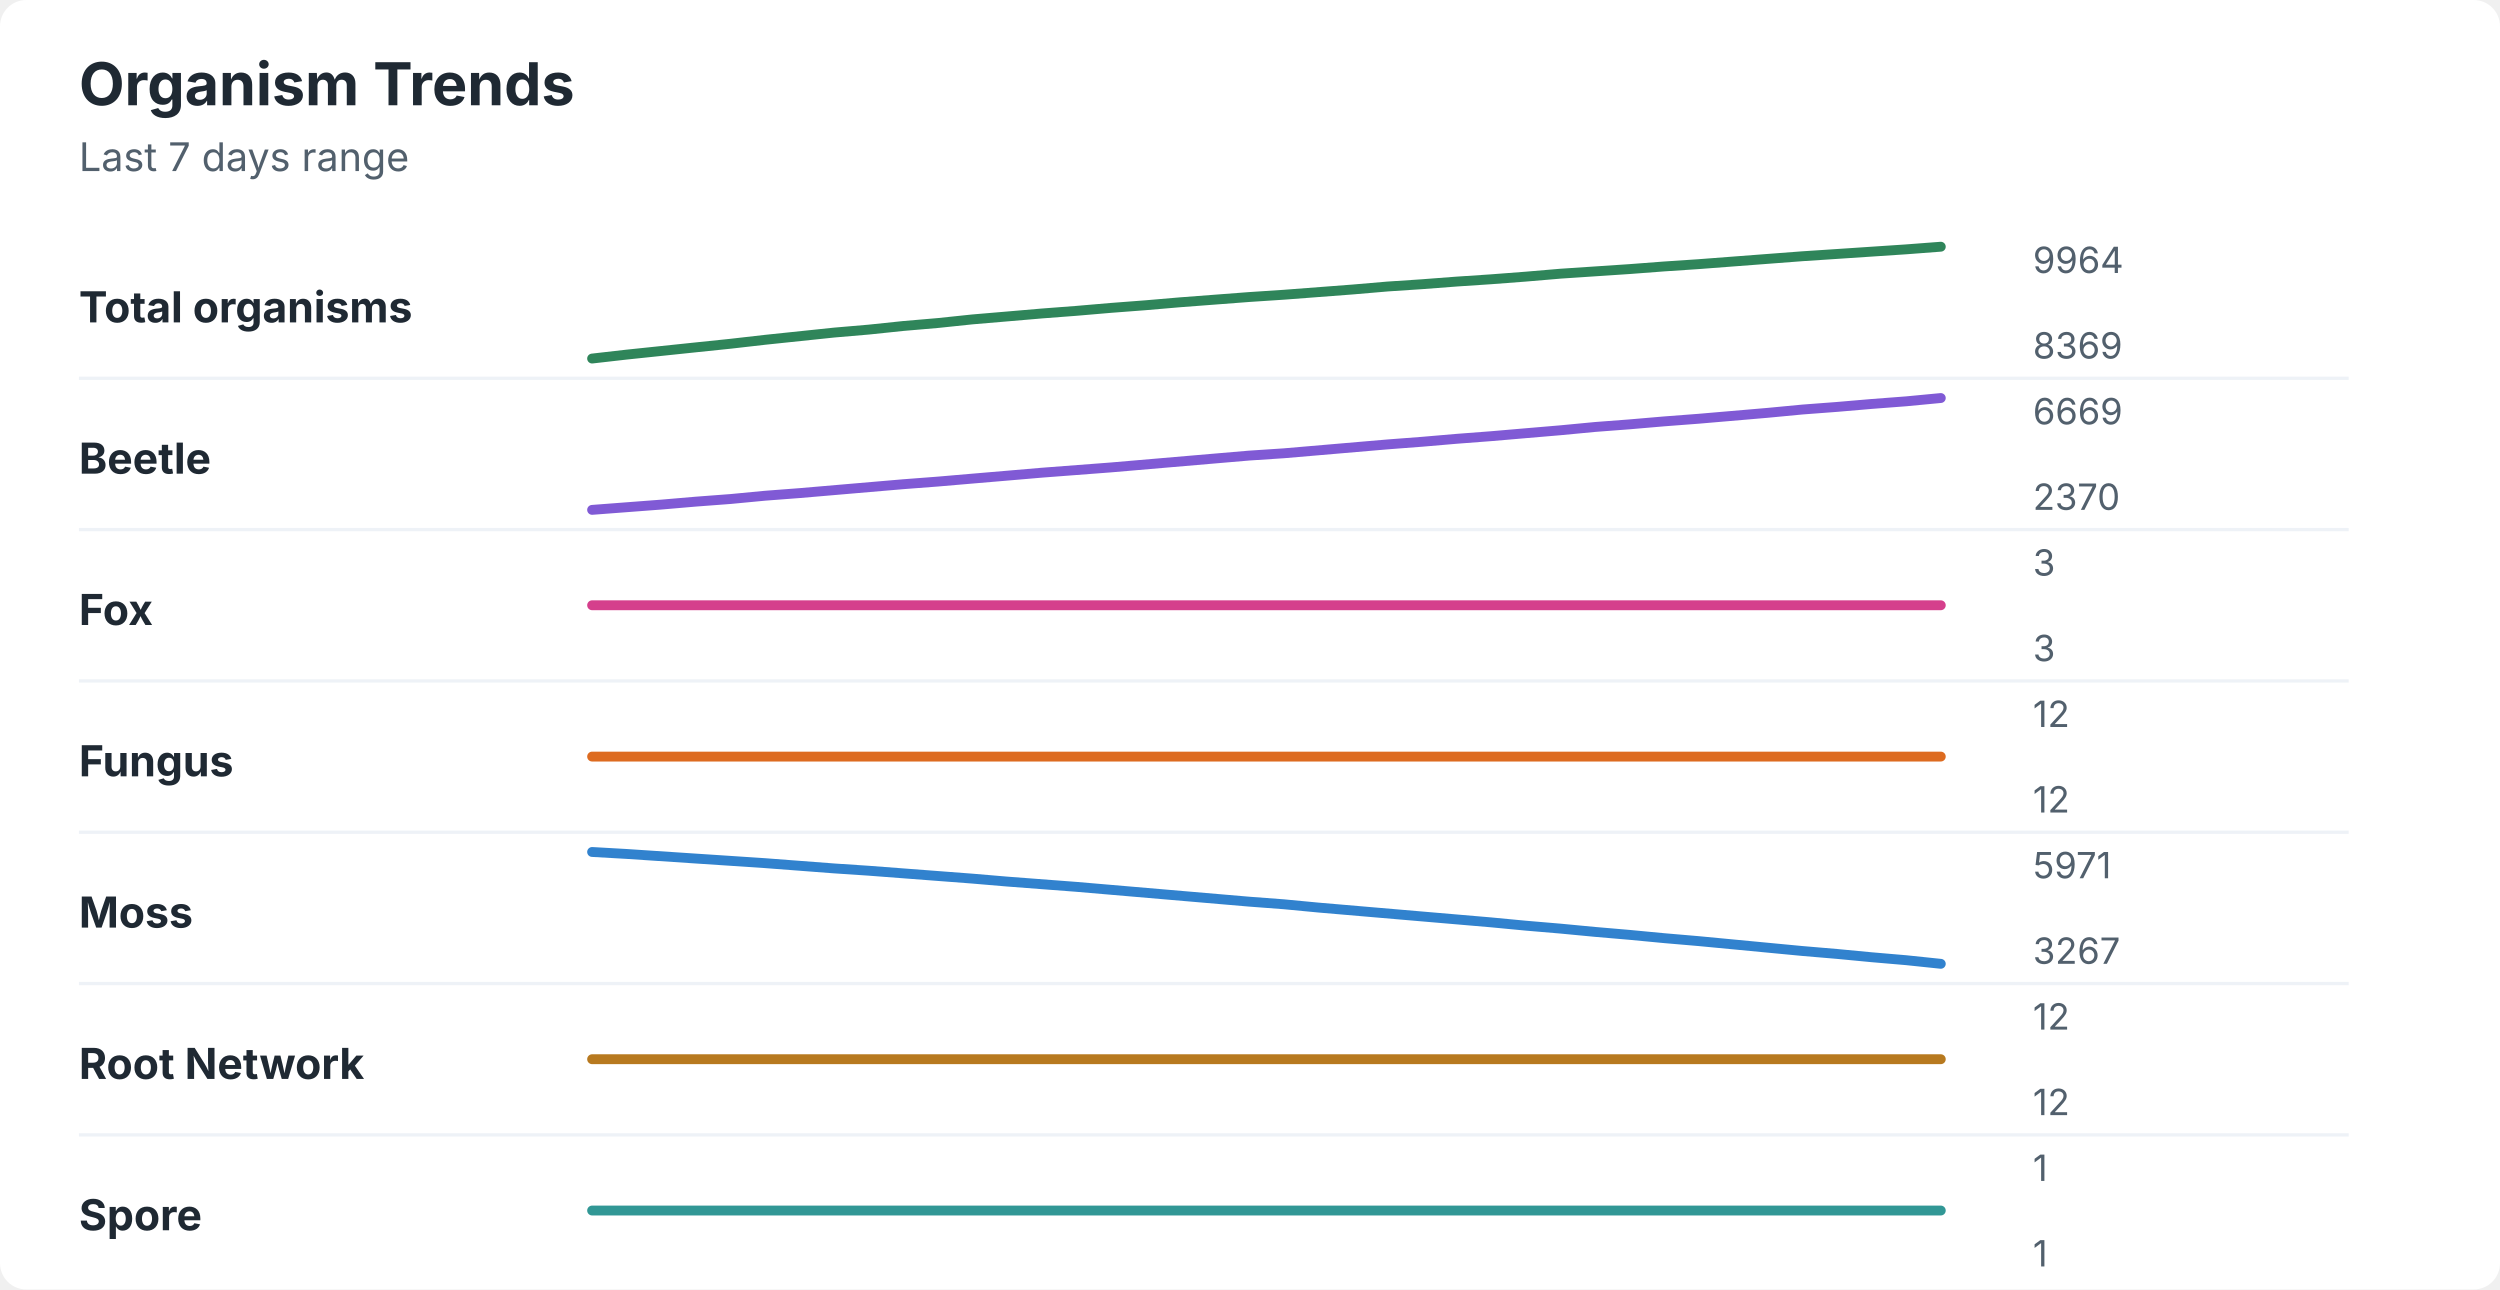
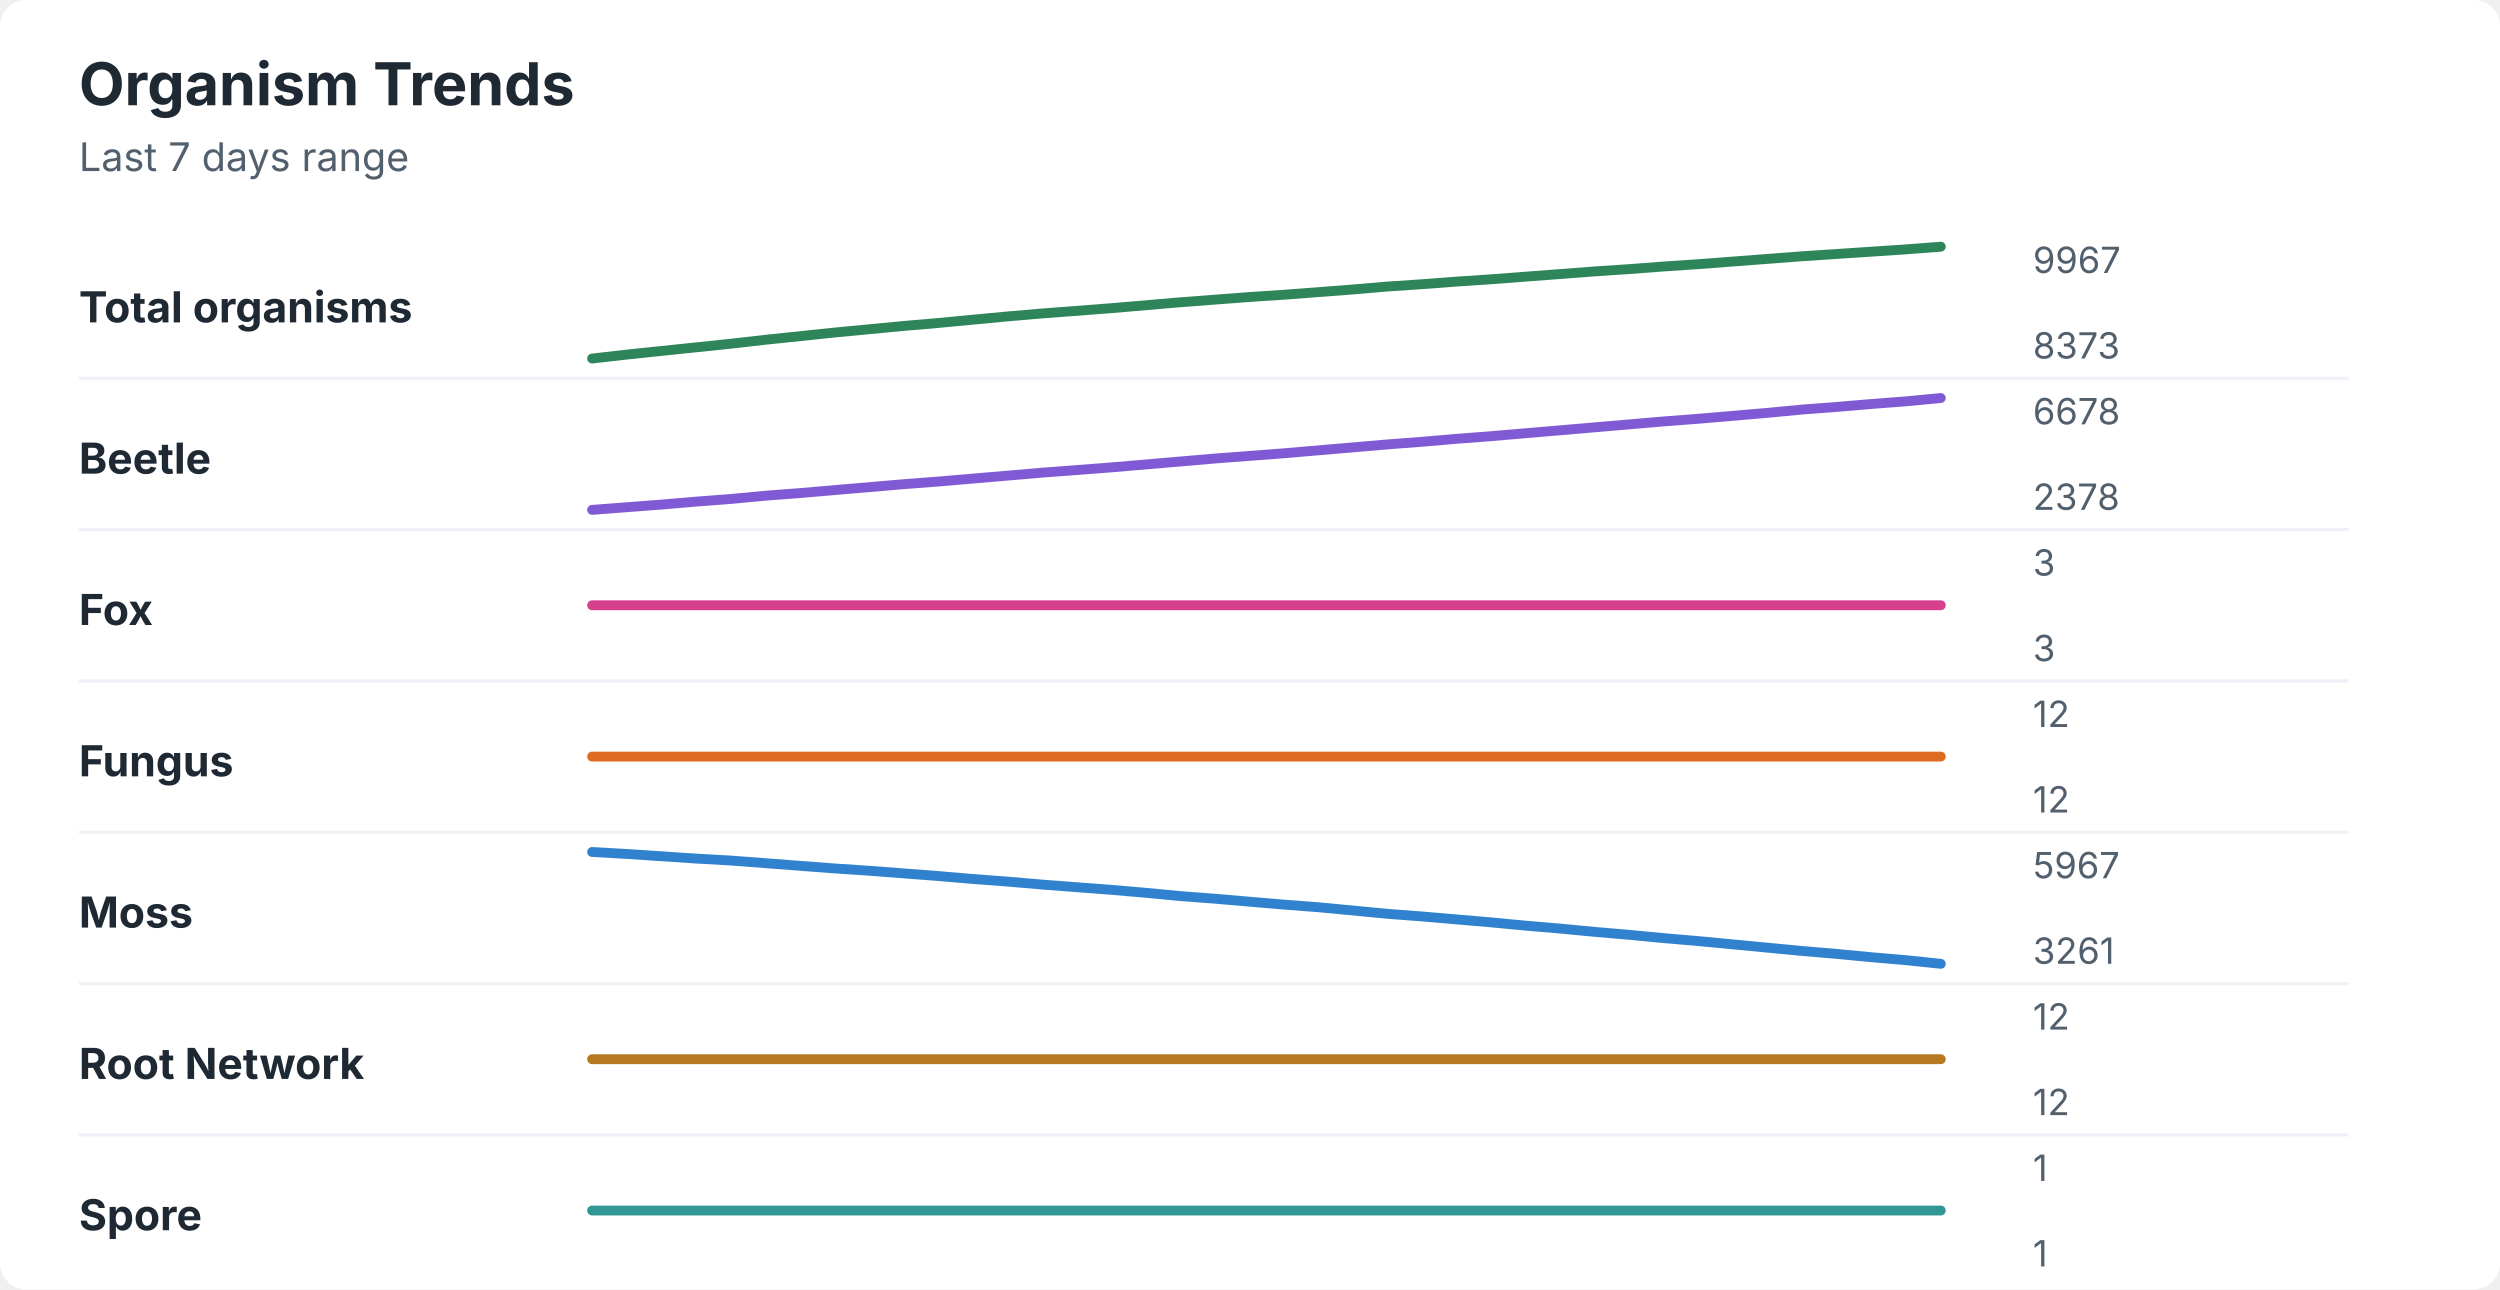
<svg xmlns="http://www.w3.org/2000/svg" width="760" height="392" viewBox="0 0 760 392" role="img" aria-labelledby="title desc">
  <rect width="760" height="392" rx="8" fill="#ffffff" />
  <style>
    text { font-family: -apple-system, BlinkMacSystemFont, "Segoe UI", sans-serif; }
    .title { font-size: 18px; font-weight: 700; fill: #1f2933; }
    .subtitle { font-size: 12px; fill: #52606d; }
    .label { font-size: 13px; font-weight: 650; fill: #1f2933; }
    .axis-value { font-size: 11px; fill: #52606d; }
    .separator { stroke: #eef2f7; stroke-width: 1; }
  </style>
  <text x="24" y="32" class="title">Organism Trends</text>
  <text x="24" y="52" class="subtitle">Last 7 days range</text>
  <text x="24" y="98" class="label">Total organisms</text>
-   <polyline points="180.0,109.0 190.5,107.8 201.0,106.7 211.5,105.6 222.1,104.5 232.6,103.3 243.1,102.2 253.6,101.1 264.1,100.2 274.6,99.1 285.1,98.2 295.6,97.1 306.2,96.2 316.7,95.3 327.2,94.5 337.7,93.6 348.2,92.8 358.7,91.9 369.2,91.1 379.7,90.3 390.3,89.6 400.8,88.8 411.3,88.0 421.8,87.1 432.3,86.4 442.8,85.6 453.3,84.9 463.8,84.1 474.4,83.2 484.9,82.5 495.4,81.8 505.9,81.0 516.4,80.3 526.9,79.5 537.4,78.7 547.9,77.9 558.5,77.2 569.0,76.5 579.5,75.8 590.0,75.0 " fill="none" stroke="#2f855a" stroke-width="3" stroke-linecap="round" stroke-linejoin="round" />
-   <text x="618" y="83" class="axis-value">9964</text>
-   <text x="618" y="109" class="axis-value">8369</text>
+   <polyline points="180.0,109.0 190.5,107.8 201.0,106.7 211.5,105.6 222.1,104.5 232.6,103.3 243.1,102.2 253.6,101.1 264.1,100.1 274.6,99.1 285.1,98.2 295.6,97.2 306.2,96.2 316.7,95.3 327.2,94.5 337.7,93.7 348.2,92.8 358.7,91.9 369.2,91.1 379.7,90.3 390.3,89.6 400.8,88.8 411.3,88.0 421.8,87.1 432.3,86.4 442.8,85.6 453.3,84.9 463.8,84.1 474.4,83.3 484.9,82.5 495.4,81.8 505.9,81.0 516.4,80.3 526.9,79.5 537.4,78.7 547.9,77.9 558.5,77.2 569.0,76.5 579.5,75.8 590.0,75.0 " fill="none" stroke="#2f855a" stroke-width="3" stroke-linecap="round" stroke-linejoin="round" />
+   <text x="618" y="83" class="axis-value">9967</text>
+   <text x="618" y="109" class="axis-value">8373</text>
  <line x1="24" y1="115.0" x2="714" y2="115.0" class="separator" />
  <text x="24" y="144" class="label">Beetle</text>
-   <polyline points="180.0,155.0 190.5,154.2 201.0,153.4 211.5,152.5 222.1,151.7 232.6,150.7 243.1,149.9 253.6,149.0 264.1,148.1 274.6,147.2 285.1,146.4 295.6,145.5 306.2,144.6 316.7,143.7 327.2,142.9 337.7,142.1 348.2,141.2 358.7,140.3 369.2,139.4 379.7,138.5 390.3,137.8 400.8,136.9 411.3,136.0 421.8,135.1 432.3,134.3 442.8,133.4 453.3,132.6 463.8,131.7 474.4,130.8 484.9,129.8 495.4,129.0 505.9,128.1 516.4,127.3 526.9,126.4 537.4,125.5 547.9,124.5 558.5,123.7 569.0,122.8 579.5,122.0 590.0,121.0 " fill="none" stroke="#805ad5" stroke-width="3" stroke-linecap="round" stroke-linejoin="round" />
-   <text x="618" y="129" class="axis-value">6669</text>
-   <text x="618" y="155" class="axis-value">2370</text>
+   <polyline points="180.0,155.0 190.5,154.2 201.0,153.4 211.5,152.5 222.1,151.7 232.6,150.7 243.1,149.9 253.6,149.0 264.1,148.1 274.6,147.2 285.1,146.4 295.6,145.5 306.2,144.6 316.7,143.7 327.2,142.9 337.7,142.1 348.2,141.2 358.7,140.3 369.2,139.4 379.7,138.6 390.3,137.8 400.8,136.9 411.3,136.0 421.8,135.1 432.3,134.3 442.8,133.4 453.3,132.6 463.8,131.7 474.4,130.8 484.9,129.9 495.4,129.0 505.9,128.1 516.4,127.3 526.9,126.4 537.4,125.5 547.9,124.5 558.5,123.7 569.0,122.8 579.5,122.0 590.0,121.0 " fill="none" stroke="#805ad5" stroke-width="3" stroke-linecap="round" stroke-linejoin="round" />
+   <text x="618" y="129" class="axis-value">6678</text>
+   <text x="618" y="155" class="axis-value">2378</text>
  <line x1="24" y1="161.0" x2="714" y2="161.0" class="separator" />
  <text x="24" y="190" class="label">Fox</text>
  <polyline points="180.0,184.0 190.5,184.0 201.0,184.0 211.5,184.0 222.1,184.0 232.6,184.0 243.1,184.0 253.6,184.0 264.1,184.0 274.6,184.0 285.1,184.0 295.6,184.0 306.2,184.0 316.7,184.0 327.2,184.0 337.7,184.0 348.2,184.0 358.7,184.0 369.2,184.0 379.7,184.0 390.3,184.0 400.8,184.0 411.3,184.0 421.8,184.0 432.3,184.0 442.8,184.0 453.3,184.0 463.8,184.0 474.4,184.0 484.9,184.0 495.4,184.0 505.9,184.0 516.4,184.0 526.9,184.0 537.4,184.0 547.9,184.0 558.5,184.0 569.0,184.0 579.5,184.0 590.0,184.0 " fill="none" stroke="#d53f8c" stroke-width="3" stroke-linecap="round" stroke-linejoin="round" />
  <text x="618" y="175" class="axis-value">3</text>
  <text x="618" y="201" class="axis-value">3</text>
  <line x1="24" y1="207.0" x2="714" y2="207.0" class="separator" />
  <text x="24" y="236" class="label">Fungus</text>
  <polyline points="180.0,230.0 190.5,230.0 201.0,230.0 211.5,230.0 222.1,230.0 232.6,230.0 243.1,230.0 253.6,230.0 264.1,230.0 274.6,230.0 285.1,230.0 295.6,230.0 306.2,230.0 316.7,230.0 327.2,230.0 337.7,230.0 348.2,230.0 358.7,230.0 369.2,230.0 379.7,230.0 390.3,230.0 400.8,230.0 411.3,230.0 421.8,230.0 432.3,230.0 442.8,230.0 453.3,230.0 463.8,230.0 474.4,230.0 484.9,230.0 495.4,230.0 505.9,230.0 516.4,230.0 526.9,230.0 537.4,230.0 547.9,230.0 558.5,230.0 569.0,230.0 579.5,230.0 590.0,230.0 " fill="none" stroke="#dd6b20" stroke-width="3" stroke-linecap="round" stroke-linejoin="round" />
  <text x="618" y="221" class="axis-value">12</text>
  <text x="618" y="247" class="axis-value">12</text>
  <line x1="24" y1="253.0" x2="714" y2="253.0" class="separator" />
  <text x="24" y="282" class="label">Moss</text>
-   <polyline points="180.0,259.0 190.5,259.6 201.0,260.3 211.5,261.0 222.1,261.7 232.6,262.4 243.1,263.2 253.6,264.0 264.1,264.7 274.6,265.5 285.1,266.3 295.6,267.1 306.2,268.0 316.7,268.8 327.2,269.6 337.7,270.5 348.2,271.4 358.7,272.3 369.2,273.2 379.7,274.1 390.3,274.9 400.8,275.9 411.3,276.8 421.8,277.7 432.3,278.6 442.8,279.5 453.3,280.4 463.8,281.4 474.4,282.3 484.9,283.3 495.4,284.2 505.9,285.2 516.4,286.1 526.9,287.1 537.4,288.1 547.9,289.1 558.5,290.0 569.0,291.0 579.5,291.9 590.0,293.0 " fill="none" stroke="#3182ce" stroke-width="3" stroke-linecap="round" stroke-linejoin="round" />
-   <text x="618" y="267" class="axis-value">5971</text>
-   <text x="618" y="293" class="axis-value">3267</text>
+   <polyline points="180.0,259.0 190.5,259.6 201.0,260.3 211.5,261.0 222.1,261.6 232.6,262.4 243.1,263.2 253.6,264.0 264.1,264.7 274.6,265.5 285.1,266.3 295.6,267.2 306.2,268.0 316.7,268.9 327.2,269.7 337.7,270.5 348.2,271.4 358.7,272.4 369.2,273.2 379.7,274.1 390.3,275.0 400.8,275.8 411.3,276.8 421.8,277.8 432.3,278.6 442.8,279.5 453.3,280.4 463.8,281.4 474.4,282.3 484.9,283.3 495.4,284.2 505.9,285.2 516.4,286.1 526.9,287.1 537.4,288.1 547.9,289.1 558.5,290.0 569.0,291.0 579.5,291.9 590.0,293.0 " fill="none" stroke="#3182ce" stroke-width="3" stroke-linecap="round" stroke-linejoin="round" />
+   <text x="618" y="267" class="axis-value">5967</text>
+   <text x="618" y="293" class="axis-value">3261</text>
  <line x1="24" y1="299.0" x2="714" y2="299.0" class="separator" />
  <text x="24" y="328" class="label">Root Network</text>
  <polyline points="180.0,322.0 190.5,322.0 201.0,322.0 211.5,322.0 222.1,322.0 232.6,322.0 243.1,322.0 253.6,322.0 264.1,322.0 274.6,322.0 285.1,322.0 295.6,322.0 306.2,322.0 316.7,322.0 327.2,322.0 337.7,322.0 348.2,322.0 358.7,322.0 369.2,322.0 379.7,322.0 390.3,322.0 400.8,322.0 411.3,322.0 421.8,322.0 432.3,322.0 442.8,322.0 453.3,322.0 463.8,322.0 474.4,322.0 484.9,322.0 495.4,322.0 505.9,322.0 516.4,322.0 526.9,322.0 537.4,322.0 547.9,322.0 558.5,322.0 569.0,322.0 579.5,322.0 590.0,322.0 " fill="none" stroke="#b7791f" stroke-width="3" stroke-linecap="round" stroke-linejoin="round" />
  <text x="618" y="313" class="axis-value">12</text>
  <text x="618" y="339" class="axis-value">12</text>
  <line x1="24" y1="345.0" x2="714" y2="345.0" class="separator" />
  <text x="24" y="374" class="label">Spore</text>
  <polyline points="180.0,368.0 190.5,368.0 201.0,368.0 211.5,368.0 222.1,368.0 232.6,368.0 243.1,368.0 253.6,368.0 264.1,368.0 274.6,368.0 285.1,368.0 295.6,368.0 306.2,368.0 316.7,368.0 327.2,368.0 337.7,368.0 348.2,368.0 358.7,368.0 369.2,368.0 379.7,368.0 390.3,368.0 400.8,368.0 411.3,368.0 421.8,368.0 432.3,368.0 442.8,368.0 453.3,368.0 463.8,368.0 474.4,368.0 484.9,368.0 495.4,368.0 505.9,368.0 516.4,368.0 526.9,368.0 537.4,368.0 547.9,368.0 558.5,368.0 569.0,368.0 579.5,368.0 590.0,368.0 " fill="none" stroke="#319795" stroke-width="3" stroke-linecap="round" stroke-linejoin="round" />
  <text x="618" y="359" class="axis-value">1</text>
  <text x="618" y="385" class="axis-value">1</text>
</svg>
